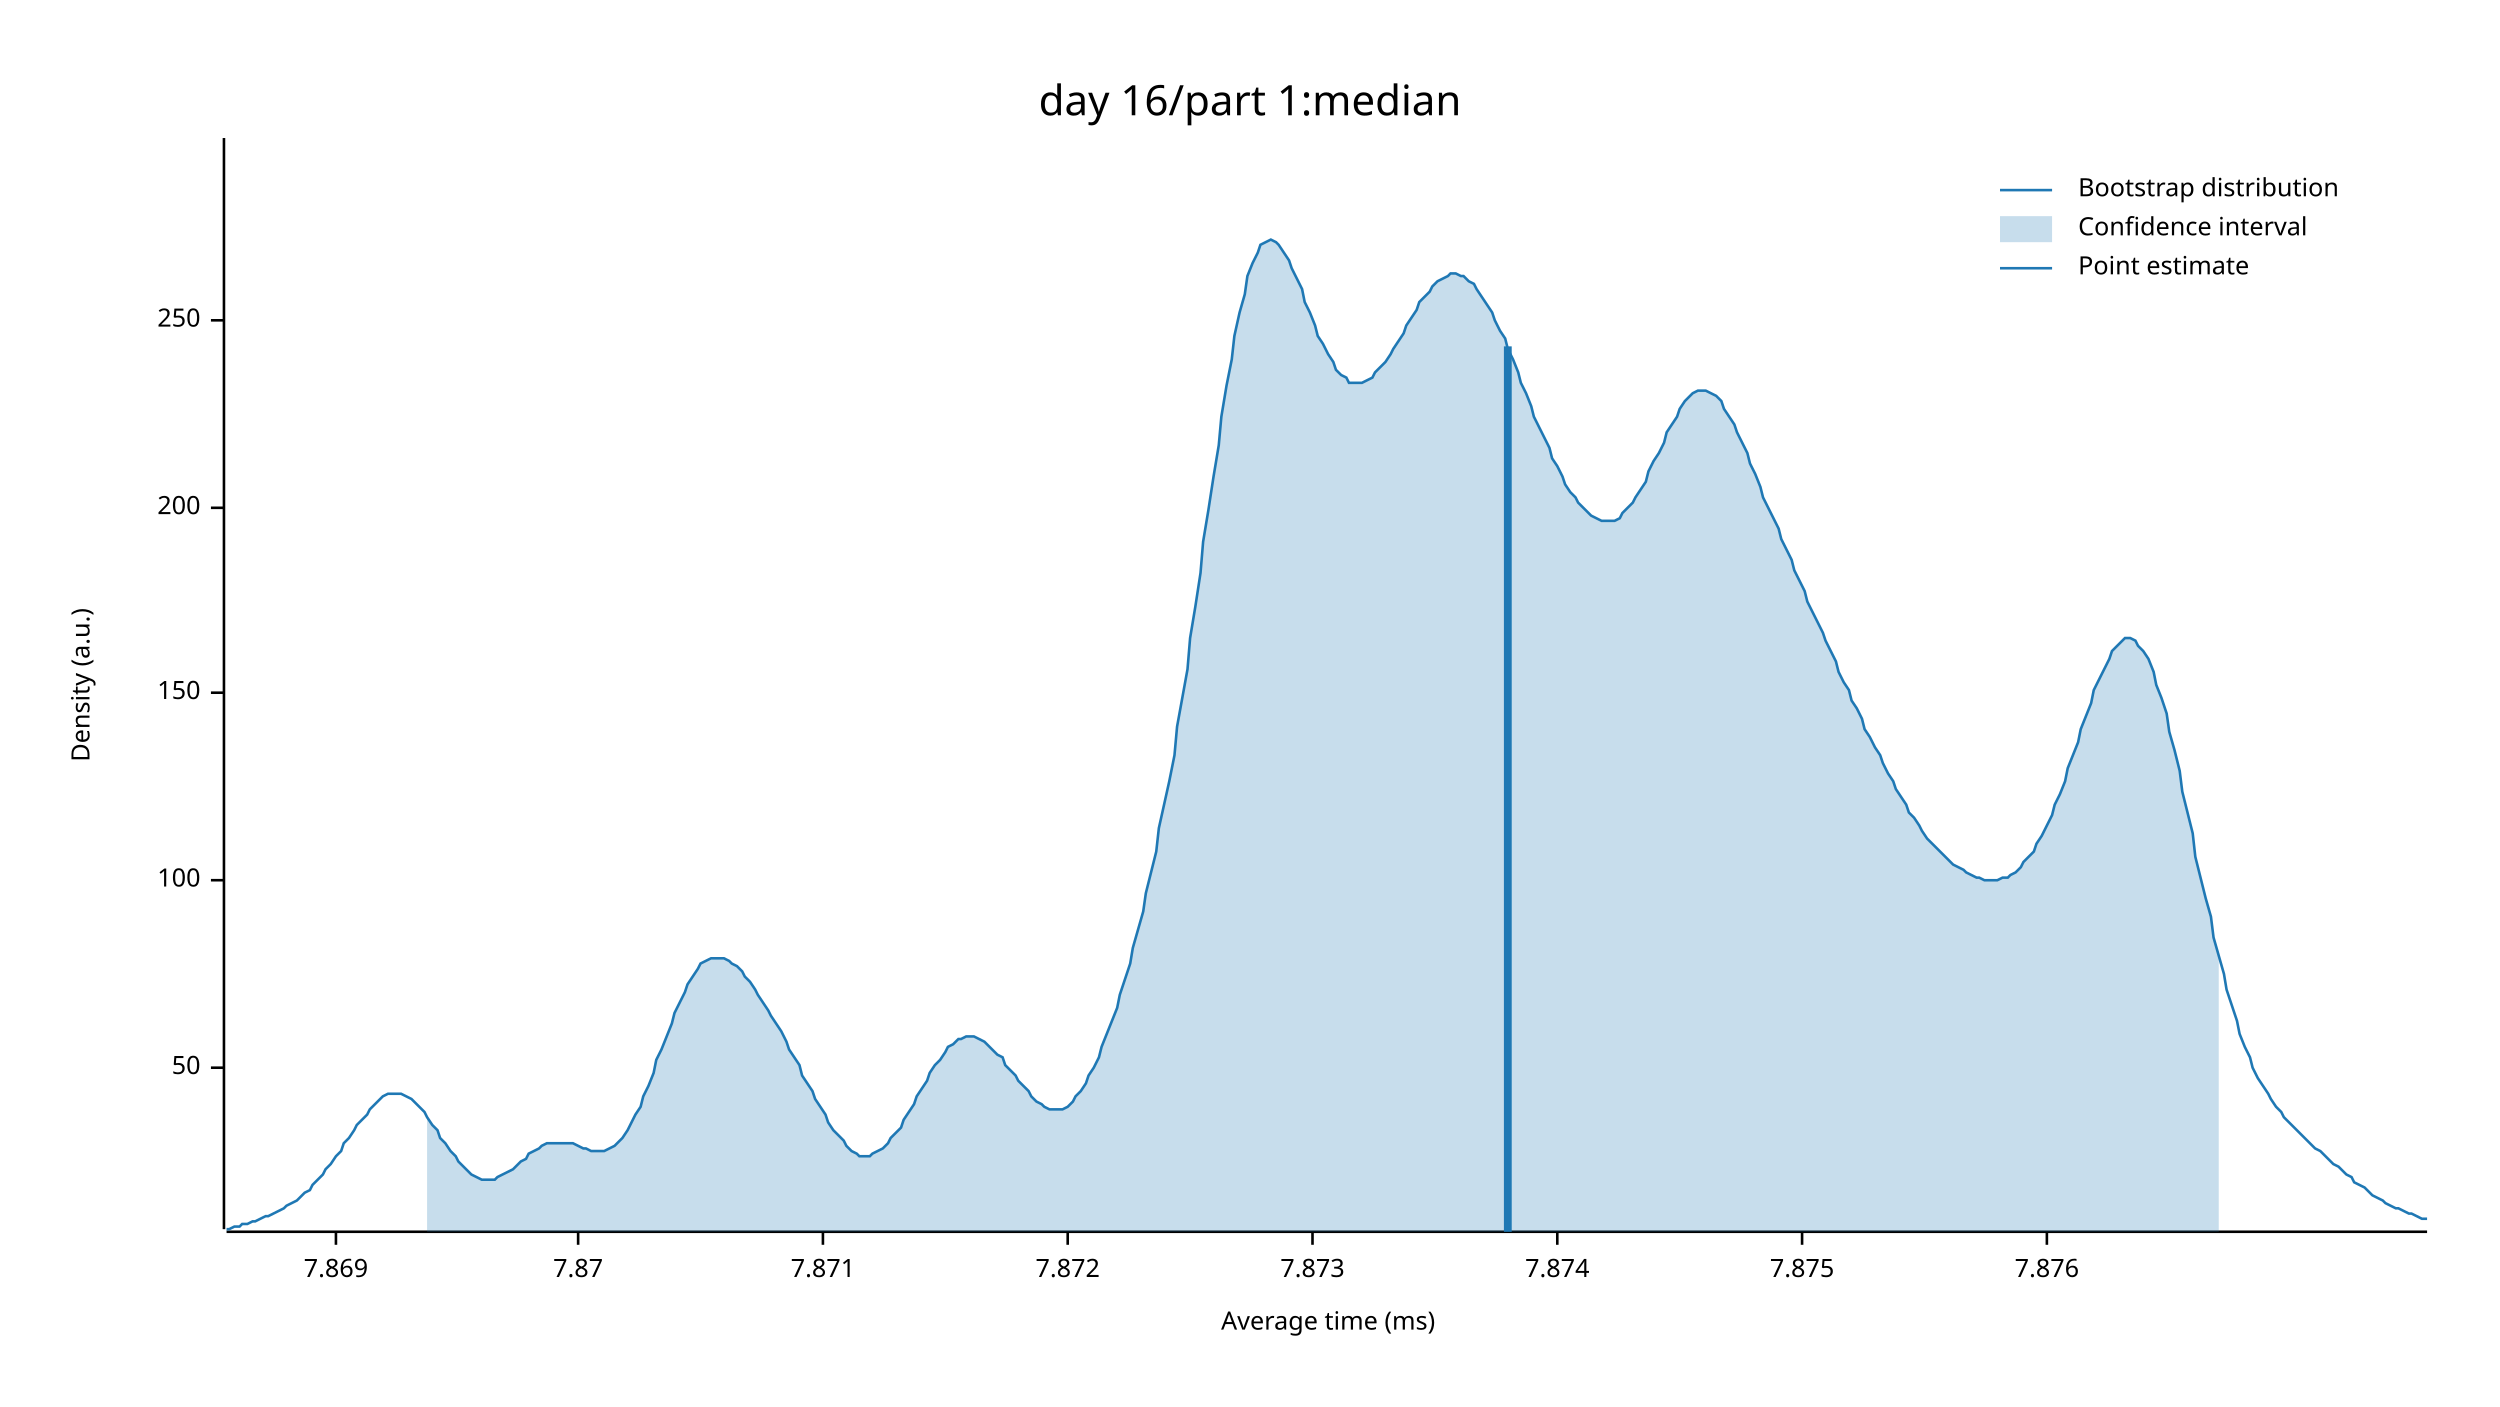
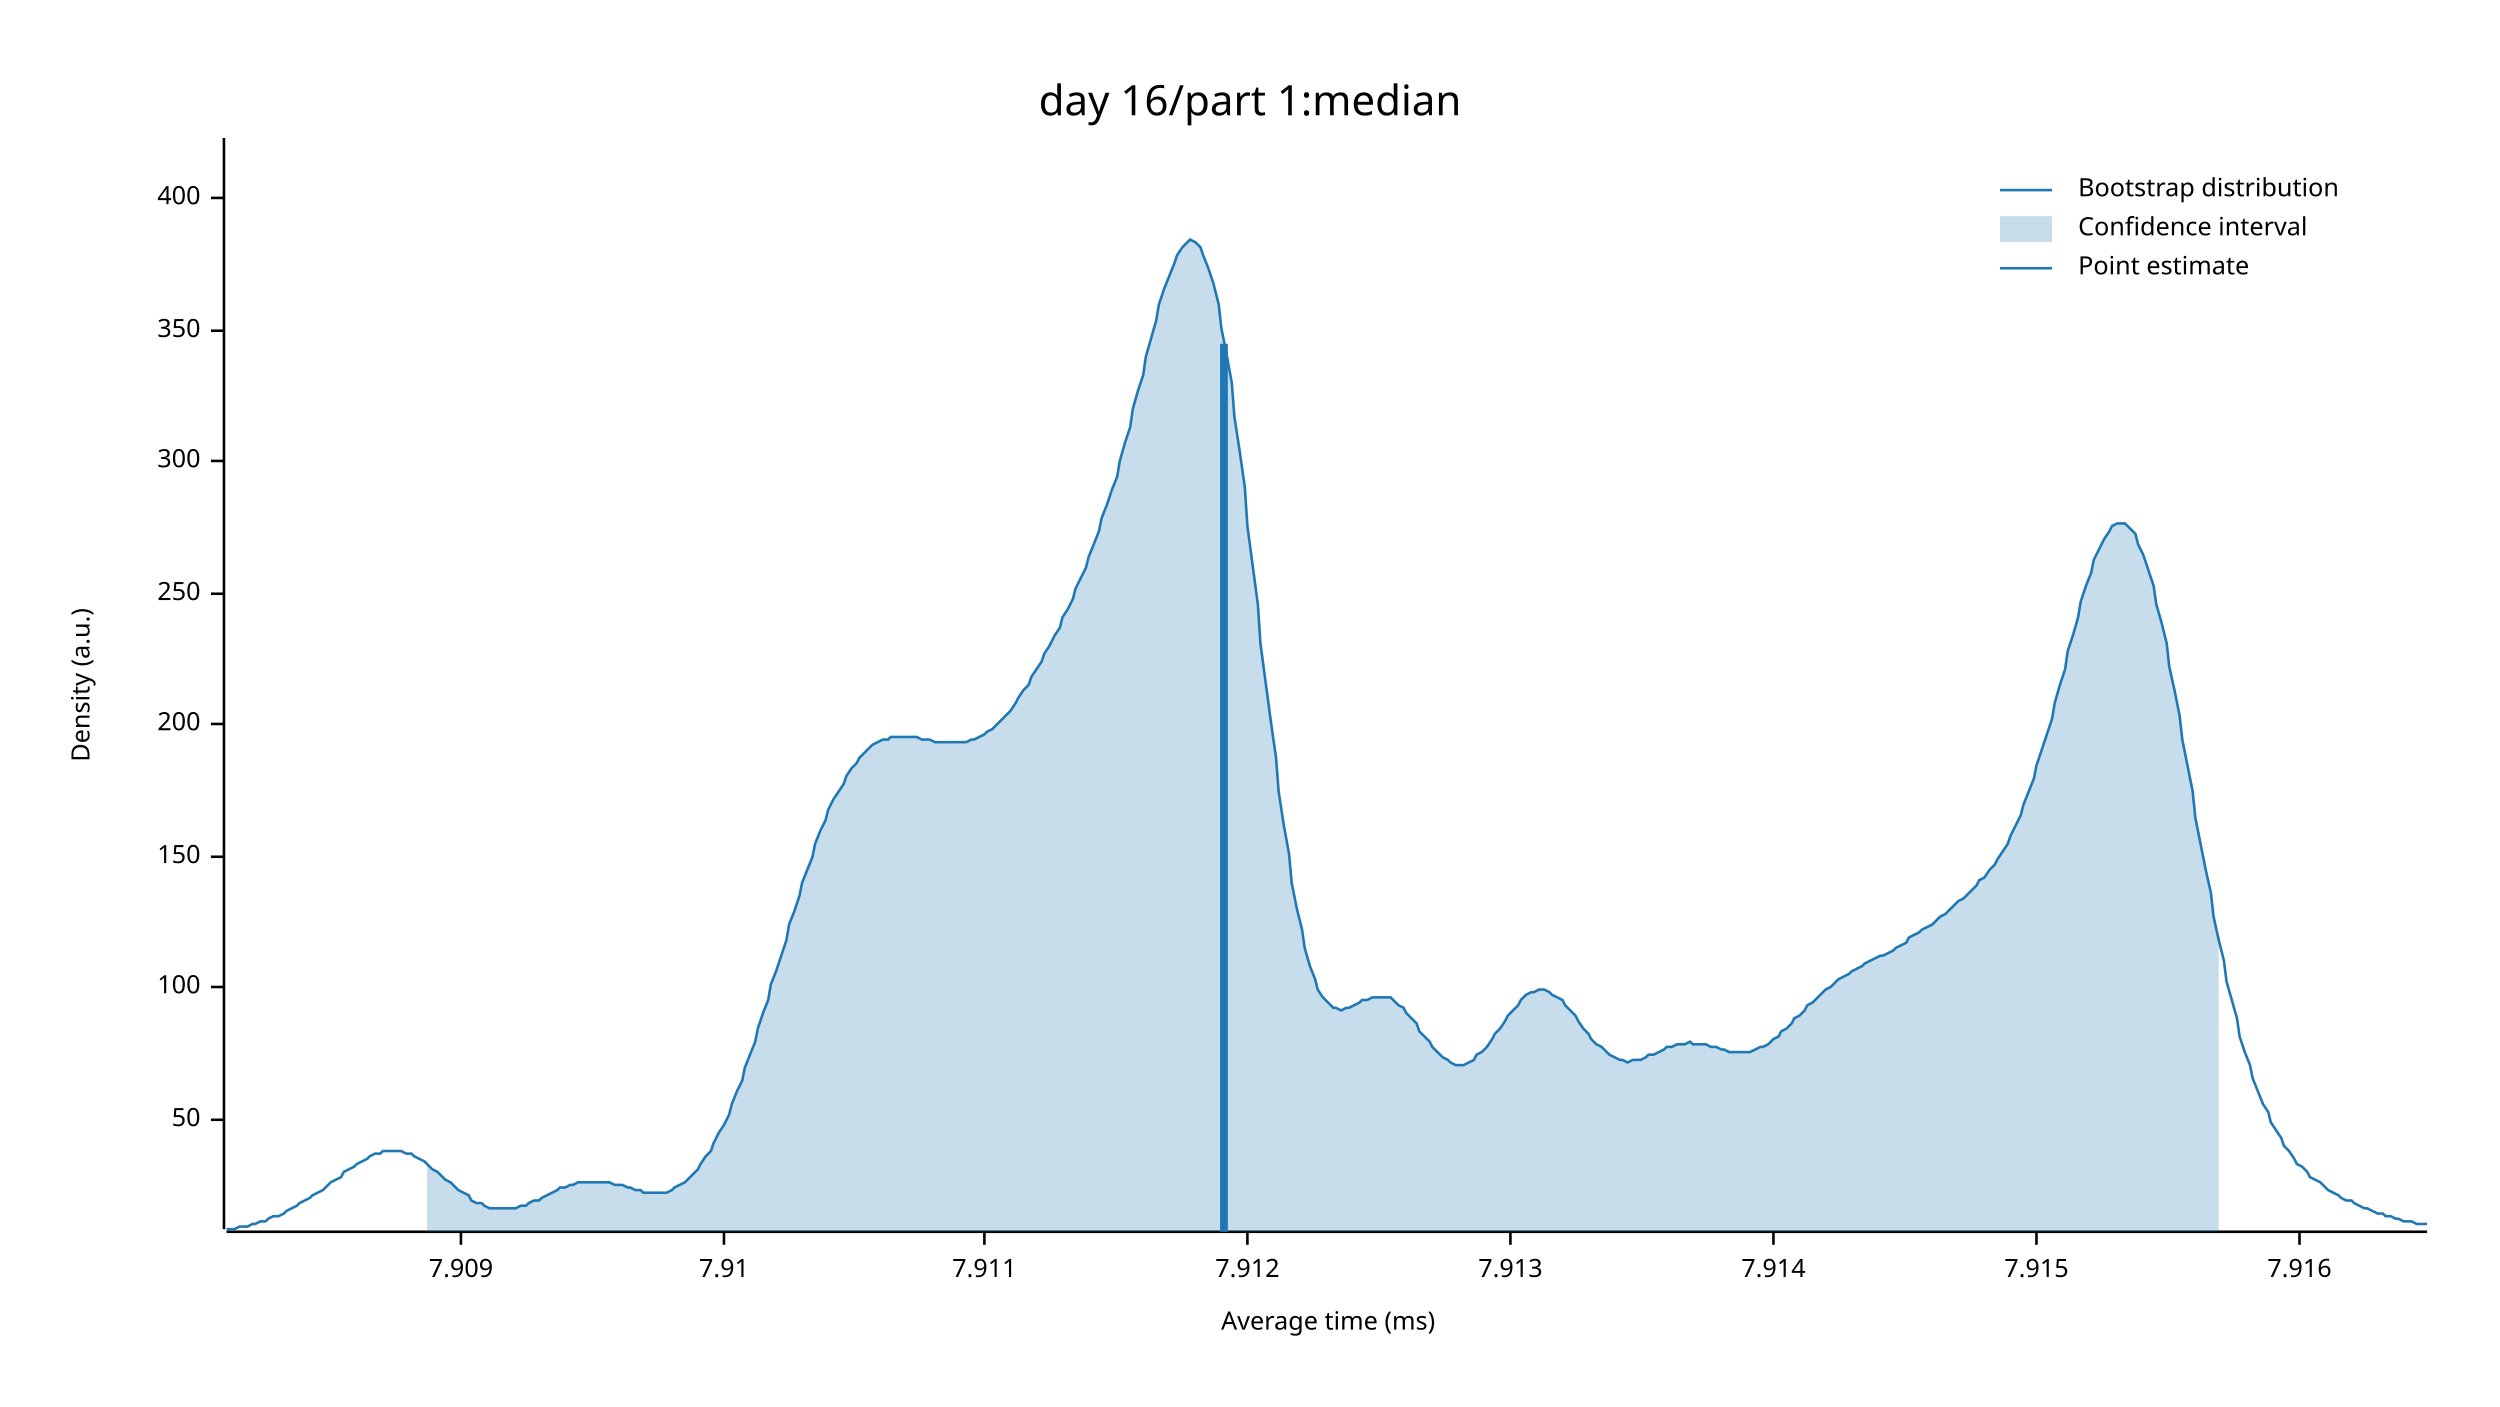
<svg xmlns="http://www.w3.org/2000/svg" width="960" height="540" viewBox="0 0 960 540">
  <text x="480" y="32" dy="0.76em" text-anchor="middle" font-family="sans-serif" font-size="16.129" opacity="1" fill="#000000">
day 16/part 1:median
</text>
  <text x="27" y="263" dy="0.76em" text-anchor="middle" font-family="sans-serif" font-size="9.677" opacity="1" fill="#000000" transform="rotate(270, 27, 263)">
Density (a.u.)
</text>
  <text x="510" y="513" dy="-0.5ex" text-anchor="middle" font-family="sans-serif" font-size="9.677" opacity="1" fill="#000000">
Average time (ms)
</text>
  <polyline fill="none" opacity="1" stroke="#000000" stroke-width="1" points="86,53 86,472 " />
-   <text x="77" y="410" dy="0.5ex" text-anchor="end" font-family="sans-serif" font-size="9.677" opacity="1" fill="#000000">
+   <text x="77" y="430" dy="0.5ex" text-anchor="end" font-family="sans-serif" font-size="9.677" opacity="1" fill="#000000">
50
</text>
-   <polyline fill="none" opacity="1" stroke="#000000" stroke-width="1" points="81,410 86,410 " />
-   <text x="77" y="338" dy="0.5ex" text-anchor="end" font-family="sans-serif" font-size="9.677" opacity="1" fill="#000000">
+   <polyline fill="none" opacity="1" stroke="#000000" stroke-width="1" points="81,430 86,430 " />
+   <text x="77" y="379" dy="0.5ex" text-anchor="end" font-family="sans-serif" font-size="9.677" opacity="1" fill="#000000">
100
</text>
-   <polyline fill="none" opacity="1" stroke="#000000" stroke-width="1" points="81,338 86,338 " />
-   <text x="77" y="266" dy="0.5ex" text-anchor="end" font-family="sans-serif" font-size="9.677" opacity="1" fill="#000000">
+   <polyline fill="none" opacity="1" stroke="#000000" stroke-width="1" points="81,379 86,379 " />
+   <text x="77" y="329" dy="0.5ex" text-anchor="end" font-family="sans-serif" font-size="9.677" opacity="1" fill="#000000">
150
</text>
-   <polyline fill="none" opacity="1" stroke="#000000" stroke-width="1" points="81,266 86,266 " />
-   <text x="77" y="195" dy="0.5ex" text-anchor="end" font-family="sans-serif" font-size="9.677" opacity="1" fill="#000000">
+   <polyline fill="none" opacity="1" stroke="#000000" stroke-width="1" points="81,329 86,329 " />
+   <text x="77" y="278" dy="0.5ex" text-anchor="end" font-family="sans-serif" font-size="9.677" opacity="1" fill="#000000">
200
</text>
-   <polyline fill="none" opacity="1" stroke="#000000" stroke-width="1" points="81,195 86,195 " />
-   <text x="77" y="123" dy="0.5ex" text-anchor="end" font-family="sans-serif" font-size="9.677" opacity="1" fill="#000000">
+   <polyline fill="none" opacity="1" stroke="#000000" stroke-width="1" points="81,278 86,278 " />
+   <text x="77" y="228" dy="0.5ex" text-anchor="end" font-family="sans-serif" font-size="9.677" opacity="1" fill="#000000">
250
</text>
-   <polyline fill="none" opacity="1" stroke="#000000" stroke-width="1" points="81,123 86,123 " />
+   <polyline fill="none" opacity="1" stroke="#000000" stroke-width="1" points="81,228 86,228 " />
+   <text x="77" y="177" dy="0.5ex" text-anchor="end" font-family="sans-serif" font-size="9.677" opacity="1" fill="#000000">
+ 300
+ </text>
+   <polyline fill="none" opacity="1" stroke="#000000" stroke-width="1" points="81,177 86,177 " />
+   <text x="77" y="127" dy="0.5ex" text-anchor="end" font-family="sans-serif" font-size="9.677" opacity="1" fill="#000000">
+ 350
+ </text>
+   <polyline fill="none" opacity="1" stroke="#000000" stroke-width="1" points="81,127 86,127 " />
+   <text x="77" y="76" dy="0.5ex" text-anchor="end" font-family="sans-serif" font-size="9.677" opacity="1" fill="#000000">
+ 400
+ </text>
+   <polyline fill="none" opacity="1" stroke="#000000" stroke-width="1" points="81,76 86,76 " />
  <polyline fill="none" opacity="1" stroke="#000000" stroke-width="1" points="87,473 932,473 " />
-   <text x="129" y="483" dy="0.76em" text-anchor="middle" font-family="sans-serif" font-size="9.677" opacity="1" fill="#000000">
- 7.869
+   <text x="177" y="483" dy="0.76em" text-anchor="middle" font-family="sans-serif" font-size="9.677" opacity="1" fill="#000000">
+ 7.909
</text>
-   <polyline fill="none" opacity="1" stroke="#000000" stroke-width="1" points="129,473 129,478 " />
-   <text x="222" y="483" dy="0.76em" text-anchor="middle" font-family="sans-serif" font-size="9.677" opacity="1" fill="#000000">
- 7.87
+   <polyline fill="none" opacity="1" stroke="#000000" stroke-width="1" points="177,473 177,478 " />
+   <text x="278" y="483" dy="0.76em" text-anchor="middle" font-family="sans-serif" font-size="9.677" opacity="1" fill="#000000">
+ 7.91
</text>
-   <polyline fill="none" opacity="1" stroke="#000000" stroke-width="1" points="222,473 222,478 " />
-   <text x="316" y="483" dy="0.76em" text-anchor="middle" font-family="sans-serif" font-size="9.677" opacity="1" fill="#000000">
- 7.871
+   <polyline fill="none" opacity="1" stroke="#000000" stroke-width="1" points="278,473 278,478 " />
+   <text x="378" y="483" dy="0.76em" text-anchor="middle" font-family="sans-serif" font-size="9.677" opacity="1" fill="#000000">
+ 7.911
</text>
-   <polyline fill="none" opacity="1" stroke="#000000" stroke-width="1" points="316,473 316,478 " />
-   <text x="410" y="483" dy="0.76em" text-anchor="middle" font-family="sans-serif" font-size="9.677" opacity="1" fill="#000000">
- 7.872
+   <polyline fill="none" opacity="1" stroke="#000000" stroke-width="1" points="378,473 378,478 " />
+   <text x="479" y="483" dy="0.76em" text-anchor="middle" font-family="sans-serif" font-size="9.677" opacity="1" fill="#000000">
+ 7.912
</text>
-   <polyline fill="none" opacity="1" stroke="#000000" stroke-width="1" points="410,473 410,478 " />
-   <text x="504" y="483" dy="0.76em" text-anchor="middle" font-family="sans-serif" font-size="9.677" opacity="1" fill="#000000">
- 7.873
+   <polyline fill="none" opacity="1" stroke="#000000" stroke-width="1" points="479,473 479,478 " />
+   <text x="580" y="483" dy="0.76em" text-anchor="middle" font-family="sans-serif" font-size="9.677" opacity="1" fill="#000000">
+ 7.913
</text>
-   <polyline fill="none" opacity="1" stroke="#000000" stroke-width="1" points="504,473 504,478 " />
-   <text x="598" y="483" dy="0.76em" text-anchor="middle" font-family="sans-serif" font-size="9.677" opacity="1" fill="#000000">
- 7.874
+   <polyline fill="none" opacity="1" stroke="#000000" stroke-width="1" points="580,473 580,478 " />
+   <text x="681" y="483" dy="0.76em" text-anchor="middle" font-family="sans-serif" font-size="9.677" opacity="1" fill="#000000">
+ 7.914
</text>
-   <polyline fill="none" opacity="1" stroke="#000000" stroke-width="1" points="598,473 598,478 " />
-   <text x="692" y="483" dy="0.76em" text-anchor="middle" font-family="sans-serif" font-size="9.677" opacity="1" fill="#000000">
- 7.875
+   <polyline fill="none" opacity="1" stroke="#000000" stroke-width="1" points="681,473 681,478 " />
+   <text x="782" y="483" dy="0.76em" text-anchor="middle" font-family="sans-serif" font-size="9.677" opacity="1" fill="#000000">
+ 7.915
</text>
-   <polyline fill="none" opacity="1" stroke="#000000" stroke-width="1" points="692,473 692,478 " />
-   <text x="786" y="483" dy="0.76em" text-anchor="middle" font-family="sans-serif" font-size="9.677" opacity="1" fill="#000000">
- 7.876
+   <polyline fill="none" opacity="1" stroke="#000000" stroke-width="1" points="782,473 782,478 " />
+   <text x="883" y="483" dy="0.76em" text-anchor="middle" font-family="sans-serif" font-size="9.677" opacity="1" fill="#000000">
+ 7.916
</text>
-   <polyline fill="none" opacity="1" stroke="#000000" stroke-width="1" points="786,473 786,478 " />
-   <polyline fill="none" opacity="1" stroke="#1F78B4" stroke-width="1" points="87,472 88,472 90,471 92,471 93,470 95,470 97,469 98,469 100,468 102,467 103,467 105,466 107,465 109,464 110,463 112,462 114,461 115,460 117,458 119,457 120,455 122,453 124,451 125,449 127,447 129,444 131,442 132,439 134,437 136,434 137,432 139,430 141,428 142,426 144,424 146,422 147,421 149,420 151,420 153,420 154,420 156,421 158,422 159,423 161,425 163,427 164,429 166,432 168,434 169,437 171,439 173,442 175,444 176,446 178,448 180,450 181,451 183,452 185,453 186,453 188,453 190,453 191,452 193,451 195,450 197,449 198,448 200,446 202,445 203,443 205,442 207,441 208,440 210,439 212,439 214,439 215,439 217,439 219,439 220,439 222,440 224,441 225,441 227,442 229,442 230,442 232,442 234,441 236,440 237,439 239,437 241,434 242,432 244,428 246,425 247,421 249,417 251,412 252,407 254,403 256,398 258,393 259,389 261,385 263,381 264,378 266,375 268,372 269,370 271,369 273,368 274,368 276,368 278,368 280,369 281,370 283,371 285,373 286,375 288,377 290,380 291,382 293,385 295,388 296,390 298,393 300,396 302,400 303,403 305,406 307,409 308,413 310,416 312,419 313,422 315,425 317,428 318,431 320,434 322,436 324,438 325,440 327,442 329,443 330,444 332,444 334,444 335,443 337,442 339,441 341,439 342,437 344,435 346,433 347,430 349,427 351,424 352,421 354,418 356,415 357,412 359,409 361,407 363,404 364,402 366,401 368,399 369,399 371,398 373,398 374,398 376,399 378,400 379,401 381,403 383,405 385,406 386,409 388,411 390,413 391,415 393,417 395,419 396,421 398,423 400,424 401,425 403,426 405,426 407,426 408,426 410,425 412,423 413,421 415,419 417,416 418,413 420,410 422,406 423,402 425,397 427,392 429,387 430,382 432,376 434,370 435,364 437,357 439,350 440,343 442,335 444,327 445,318 447,309 449,300 451,290 452,279 454,268 456,257 457,245 459,233 461,220 462,208 464,196 466,183 468,171 469,160 471,148 473,138 474,129 476,120 478,113 479,106 481,101 483,97 484,94 486,93 488,92 490,93 491,94 493,97 495,100 496,103 498,107 500,111 501,116 503,120 505,125 506,129 508,132 510,136 512,139 513,142 515,144 517,145 518,147 520,147 522,147 523,147 525,146 527,145 528,143 530,141 532,139 534,136 535,134 537,131 539,128 540,125 542,122 544,119 545,116 547,114 549,112 550,110 552,108 554,107 556,106 557,105 559,105 561,106 562,106 564,108 566,109 567,111 569,114 571,117 573,120 574,123 576,127 578,130 579,134 581,138 583,143 584,147 586,151 588,156 589,160 591,164 593,168 595,172 596,176 598,179 600,183 601,186 603,189 605,191 606,193 608,195 610,197 611,198 613,199 615,200 617,200 618,200 620,200 622,199 623,197 625,195 627,193 628,191 630,188 632,185 633,181 635,177 637,174 639,170 640,166 642,163 644,160 645,157 647,154 649,152 650,151 652,150 654,150 655,150 657,151 659,152 661,154 662,157 664,160 666,163 667,166 669,170 671,174 672,178 674,182 676,187 677,191 679,195 681,199 683,203 684,207 686,211 688,215 689,219 691,223 693,227 694,231 696,235 698,239 700,243 701,246 703,250 705,254 706,258 708,262 710,265 711,269 713,272 715,276 716,280 718,283 720,287 722,290 723,293 725,297 727,300 728,303 730,306 732,309 733,312 735,314 737,317 738,319 740,322 742,324 744,326 745,327 747,329 749,331 750,332 752,333 754,334 755,335 757,336 759,337 760,337 762,338 764,338 766,338 767,338 769,337 771,337 772,336 774,335 776,333 777,331 779,329 781,327 782,324 784,321 786,317 788,313 789,309 791,305 793,300 794,295 796,290 798,285 799,280 801,275 803,270 804,265 806,261 808,257 810,253 811,250 813,248 815,246 816,245 818,245 820,246 821,248 823,250 825,253 827,258 828,263 830,268 832,274 833,281 835,288 837,296 838,304 840,312 842,320 843,329 845,337 847,345 849,352 850,360 852,367 854,374 855,380 857,386 859,392 860,397 862,402 864,406 865,410 867,414 869,417 871,420 872,422 874,425 876,427 877,429 879,431 881,433 882,434 884,436 886,438 887,439 889,441 891,442 893,444 894,445 896,447 898,448 899,449 901,451 903,452 904,454 906,455 908,456 909,457 911,459 913,460 915,461 916,462 918,463 920,464 921,464 923,465 925,466 926,466 928,467 930,468 932,468 " />
-   <polygon opacity="0.25" fill="#1F78B4" points="164,429 166,432 168,434 169,437 171,439 173,442 175,444 176,446 178,448 180,450 181,451 183,452 185,453 186,453 188,453 190,453 191,452 193,451 195,450 197,449 198,448 200,446 202,445 203,443 205,442 207,441 208,440 210,439 212,439 214,439 215,439 217,439 219,439 220,439 222,440 224,441 225,441 227,442 229,442 230,442 232,442 234,441 236,440 237,439 239,437 241,434 242,432 244,428 246,425 247,421 249,417 251,412 252,407 254,403 256,398 258,393 259,389 261,385 263,381 264,378 266,375 268,372 269,370 271,369 273,368 274,368 276,368 278,368 280,369 281,370 283,371 285,373 286,375 288,377 290,380 291,382 293,385 295,388 296,390 298,393 300,396 302,400 303,403 305,406 307,409 308,413 310,416 312,419 313,422 315,425 317,428 318,431 320,434 322,436 324,438 325,440 327,442 329,443 330,444 332,444 334,444 335,443 337,442 339,441 341,439 342,437 344,435 346,433 347,430 349,427 351,424 352,421 354,418 356,415 357,412 359,409 361,407 363,404 364,402 366,401 368,399 369,399 371,398 373,398 374,398 376,399 378,400 379,401 381,403 383,405 385,406 386,409 388,411 390,413 391,415 393,417 395,419 396,421 398,423 400,424 401,425 403,426 405,426 407,426 408,426 410,425 412,423 413,421 415,419 417,416 418,413 420,410 422,406 423,402 425,397 427,392 429,387 430,382 432,376 434,370 435,364 437,357 439,350 440,343 442,335 444,327 445,318 447,309 449,300 451,290 452,279 454,268 456,257 457,245 459,233 461,220 462,208 464,196 466,183 468,171 469,160 471,148 473,138 474,129 476,120 478,113 479,106 481,101 483,97 484,94 486,93 488,92 490,93 491,94 493,97 495,100 496,103 498,107 500,111 501,116 503,120 505,125 506,129 508,132 510,136 512,139 513,142 515,144 517,145 518,147 520,147 522,147 523,147 525,146 527,145 528,143 530,141 532,139 534,136 535,134 537,131 539,128 540,125 542,122 544,119 545,116 547,114 549,112 550,110 552,108 554,107 556,106 557,105 559,105 561,106 562,106 564,108 566,109 567,111 569,114 571,117 573,120 574,123 576,127 578,130 579,134 581,138 583,143 584,147 586,151 588,156 589,160 591,164 593,168 595,172 596,176 598,179 600,183 601,186 603,189 605,191 606,193 608,195 610,197 611,198 613,199 615,200 617,200 618,200 620,200 622,199 623,197 625,195 627,193 628,191 630,188 632,185 633,181 635,177 637,174 639,170 640,166 642,163 644,160 645,157 647,154 649,152 650,151 652,150 654,150 655,150 657,151 659,152 661,154 662,157 664,160 666,163 667,166 669,170 671,174 672,178 674,182 676,187 677,191 679,195 681,199 683,203 684,207 686,211 688,215 689,219 691,223 693,227 694,231 696,235 698,239 700,243 701,246 703,250 705,254 706,258 708,262 710,265 711,269 713,272 715,276 716,280 718,283 720,287 722,290 723,293 725,297 727,300 728,303 730,306 732,309 733,312 735,314 737,317 738,319 740,322 742,324 744,326 745,327 747,329 749,331 750,332 752,333 754,334 755,335 757,336 759,337 760,337 762,338 764,338 766,338 767,338 769,337 771,337 772,336 774,335 776,333 777,331 779,329 781,327 782,324 784,321 786,317 788,313 789,309 791,305 793,300 794,295 796,290 798,285 799,280 801,275 803,270 804,265 806,261 808,257 810,253 811,250 813,248 815,246 816,245 818,245 820,246 821,248 823,250 825,253 827,258 828,263 830,268 832,274 833,281 835,288 837,296 838,304 840,312 842,320 843,329 845,337 847,345 849,352 850,360 852,367 852,473 164,473 " />
-   <polyline fill="none" opacity="1" stroke="#1F78B4" stroke-width="3" points="579,473 579,133 " />
+   <polyline fill="none" opacity="1" stroke="#000000" stroke-width="1" points="883,473 883,478 " />
+   <polyline fill="none" opacity="1" stroke="#1F78B4" stroke-width="1" points="87,472 88,472 90,472 92,471 93,471 95,471 97,470 98,470 100,469 102,469 103,468 105,467 107,467 109,466 110,465 112,464 114,463 115,462 117,461 119,460 120,459 122,458 124,457 125,456 127,454 129,453 131,452 132,450 134,449 136,448 137,447 139,446 141,445 142,444 144,443 146,443 147,442 149,442 151,442 153,442 154,442 156,443 158,443 159,444 161,445 163,446 164,447 166,449 168,450 169,451 171,453 173,454 175,456 176,457 178,458 180,459 181,461 183,462 185,462 186,463 188,464 190,464 191,464 193,464 195,464 197,464 198,464 200,463 202,463 203,462 205,461 207,461 208,460 210,459 212,458 214,457 215,456 217,456 219,455 220,455 222,454 224,454 225,454 227,454 229,454 230,454 232,454 234,454 236,455 237,455 239,455 241,456 242,456 244,457 246,457 247,458 249,458 251,458 252,458 254,458 256,458 258,457 259,456 261,455 263,454 264,453 266,451 268,449 269,447 271,444 273,442 274,439 276,435 278,432 280,428 281,424 283,419 285,415 286,410 288,405 290,400 291,395 293,389 295,384 296,378 298,373 300,367 302,361 303,355 305,350 307,344 308,339 310,334 312,329 313,324 315,319 317,315 318,311 320,307 322,304 324,301 325,298 327,295 329,293 330,291 332,289 334,287 335,286 337,285 339,284 341,284 342,283 344,283 346,283 347,283 349,283 351,283 352,283 354,284 356,284 357,284 359,285 361,285 363,285 364,285 366,285 368,285 369,285 371,285 373,284 374,284 376,283 378,282 379,281 381,280 383,278 385,276 386,275 388,273 390,270 391,268 393,265 395,263 396,260 398,257 400,254 401,251 403,248 405,244 407,241 408,237 410,234 412,230 413,226 415,222 417,218 418,214 420,209 422,204 423,199 425,194 427,188 429,183 430,177 432,170 434,164 435,157 437,150 439,144 440,137 442,130 444,123 445,117 447,111 449,106 451,101 452,98 454,95 456,93 457,92 459,93 461,95 462,98 464,103 466,109 468,117 469,126 471,136 473,147 474,160 476,173 478,187 479,202 481,217 483,232 484,247 486,262 488,277 490,291 491,304 493,317 495,328 496,339 498,349 500,357 501,364 503,371 505,376 506,380 508,383 510,385 512,387 513,387 515,388 517,387 518,387 520,386 522,385 523,384 525,384 527,383 528,383 530,383 532,383 534,383 535,384 537,386 539,387 540,389 542,391 544,393 545,396 547,398 549,400 550,402 552,404 554,406 556,407 557,408 559,409 561,409 562,409 564,408 566,407 567,405 569,404 571,402 573,399 574,397 576,395 578,392 579,390 581,388 583,386 584,384 586,382 588,381 589,381 591,380 593,380 595,381 596,382 598,383 600,384 601,386 603,388 605,390 606,392 608,395 610,397 611,399 613,401 615,402 617,404 618,405 620,406 622,407 623,407 625,408 627,407 628,407 630,407 632,406 633,405 635,405 637,404 639,403 640,402 642,402 644,401 645,401 647,401 649,400 650,401 652,401 654,401 655,401 657,402 659,402 661,403 662,403 664,404 666,404 667,404 669,404 671,404 672,404 674,403 676,402 677,402 679,401 681,399 683,398 684,396 686,395 688,393 689,391 691,390 693,388 694,386 696,385 698,383 700,381 701,380 703,379 705,377 706,376 708,375 710,374 711,373 713,372 715,371 716,370 718,369 720,368 722,367 723,367 725,366 727,365 728,364 730,363 732,362 733,360 735,359 737,358 738,357 740,356 742,355 744,353 745,352 747,351 749,349 750,348 752,346 754,345 755,344 757,342 759,340 760,338 762,337 764,334 766,332 767,330 769,327 771,324 772,321 774,317 776,313 777,309 779,304 781,299 782,294 784,288 786,282 788,276 789,270 791,263 793,257 794,250 796,244 798,237 799,231 801,225 803,220 804,215 806,211 808,207 810,204 811,202 813,201 815,201 816,201 818,203 820,205 821,209 823,213 825,219 827,225 828,232 830,239 832,247 833,256 835,265 837,275 838,284 840,294 842,304 843,314 845,324 847,334 849,343 850,352 852,361 854,369 855,377 857,384 859,391 860,398 862,404 864,409 865,414 867,419 869,424 871,427 872,431 874,434 876,437 877,440 879,442 881,445 882,447 884,448 886,450 887,452 889,453 891,454 893,456 894,457 896,458 898,459 899,460 901,461 903,461 904,462 906,463 908,464 909,464 911,465 913,466 915,466 916,467 918,467 920,468 921,468 923,469 925,469 926,469 928,470 930,470 932,470 " />
+   <polygon opacity="0.25" fill="#1F78B4" points="164,447 166,449 168,450 169,451 171,453 173,454 175,456 176,457 178,458 180,459 181,461 183,462 185,462 186,463 188,464 190,464 191,464 193,464 195,464 197,464 198,464 200,463 202,463 203,462 205,461 207,461 208,460 210,459 212,458 214,457 215,456 217,456 219,455 220,455 222,454 224,454 225,454 227,454 229,454 230,454 232,454 234,454 236,455 237,455 239,455 241,456 242,456 244,457 246,457 247,458 249,458 251,458 252,458 254,458 256,458 258,457 259,456 261,455 263,454 264,453 266,451 268,449 269,447 271,444 273,442 274,439 276,435 278,432 280,428 281,424 283,419 285,415 286,410 288,405 290,400 291,395 293,389 295,384 296,378 298,373 300,367 302,361 303,355 305,350 307,344 308,339 310,334 312,329 313,324 315,319 317,315 318,311 320,307 322,304 324,301 325,298 327,295 329,293 330,291 332,289 334,287 335,286 337,285 339,284 341,284 342,283 344,283 346,283 347,283 349,283 351,283 352,283 354,284 356,284 357,284 359,285 361,285 363,285 364,285 366,285 368,285 369,285 371,285 373,284 374,284 376,283 378,282 379,281 381,280 383,278 385,276 386,275 388,273 390,270 391,268 393,265 395,263 396,260 398,257 400,254 401,251 403,248 405,244 407,241 408,237 410,234 412,230 413,226 415,222 417,218 418,214 420,209 422,204 423,199 425,194 427,188 429,183 430,177 432,170 434,164 435,157 437,150 439,144 440,137 442,130 444,123 445,117 447,111 449,106 451,101 452,98 454,95 456,93 457,92 459,93 461,95 462,98 464,103 466,109 468,117 469,126 471,136 473,147 474,160 476,173 478,187 479,202 481,217 483,232 484,247 486,262 488,277 490,291 491,304 493,317 495,328 496,339 498,349 500,357 501,364 503,371 505,376 506,380 508,383 510,385 512,387 513,387 515,388 517,387 518,387 520,386 522,385 523,384 525,384 527,383 528,383 530,383 532,383 534,383 535,384 537,386 539,387 540,389 542,391 544,393 545,396 547,398 549,400 550,402 552,404 554,406 556,407 557,408 559,409 561,409 562,409 564,408 566,407 567,405 569,404 571,402 573,399 574,397 576,395 578,392 579,390 581,388 583,386 584,384 586,382 588,381 589,381 591,380 593,380 595,381 596,382 598,383 600,384 601,386 603,388 605,390 606,392 608,395 610,397 611,399 613,401 615,402 617,404 618,405 620,406 622,407 623,407 625,408 627,407 628,407 630,407 632,406 633,405 635,405 637,404 639,403 640,402 642,402 644,401 645,401 647,401 649,400 650,401 652,401 654,401 655,401 657,402 659,402 661,403 662,403 664,404 666,404 667,404 669,404 671,404 672,404 674,403 676,402 677,402 679,401 681,399 683,398 684,396 686,395 688,393 689,391 691,390 693,388 694,386 696,385 698,383 700,381 701,380 703,379 705,377 706,376 708,375 710,374 711,373 713,372 715,371 716,370 718,369 720,368 722,367 723,367 725,366 727,365 728,364 730,363 732,362 733,360 735,359 737,358 738,357 740,356 742,355 744,353 745,352 747,351 749,349 750,348 752,346 754,345 755,344 757,342 759,340 760,338 762,337 764,334 766,332 767,330 769,327 771,324 772,321 774,317 776,313 777,309 779,304 781,299 782,294 784,288 786,282 788,276 789,270 791,263 793,257 794,250 796,244 798,237 799,231 801,225 803,220 804,215 806,211 808,207 810,204 811,202 813,201 815,201 816,201 818,203 820,205 821,209 823,213 825,219 827,225 828,232 830,239 832,247 833,256 835,265 837,275 838,284 840,294 842,304 843,314 845,324 847,334 849,343 850,352 852,361 852,473 164,473 " />
+   <polyline fill="none" opacity="1" stroke="#1F78B4" stroke-width="3" points="470,473 470,132 " />
  <text x="798" y="68" dy="0.76em" text-anchor="start" font-family="sans-serif" font-size="9.677" opacity="1" fill="#000000">
Bootstrap distribution
</text>
  <text x="798" y="83" dy="0.76em" text-anchor="start" font-family="sans-serif" font-size="9.677" opacity="1" fill="#000000">
Confidence interval
</text>
  <text x="798" y="98" dy="0.76em" text-anchor="start" font-family="sans-serif" font-size="9.677" opacity="1" fill="#000000">
Point estimate
</text>
  <polyline fill="none" opacity="1" stroke="#1F78B4" stroke-width="1" points="768,73 788,73 " />
  <rect x="768" y="83" width="20" height="10" opacity="0.25" fill="#1F78B4" stroke="none" />
  <polyline fill="none" opacity="1" stroke="#1F78B4" stroke-width="1" points="768,103 788,103 " />
</svg>
